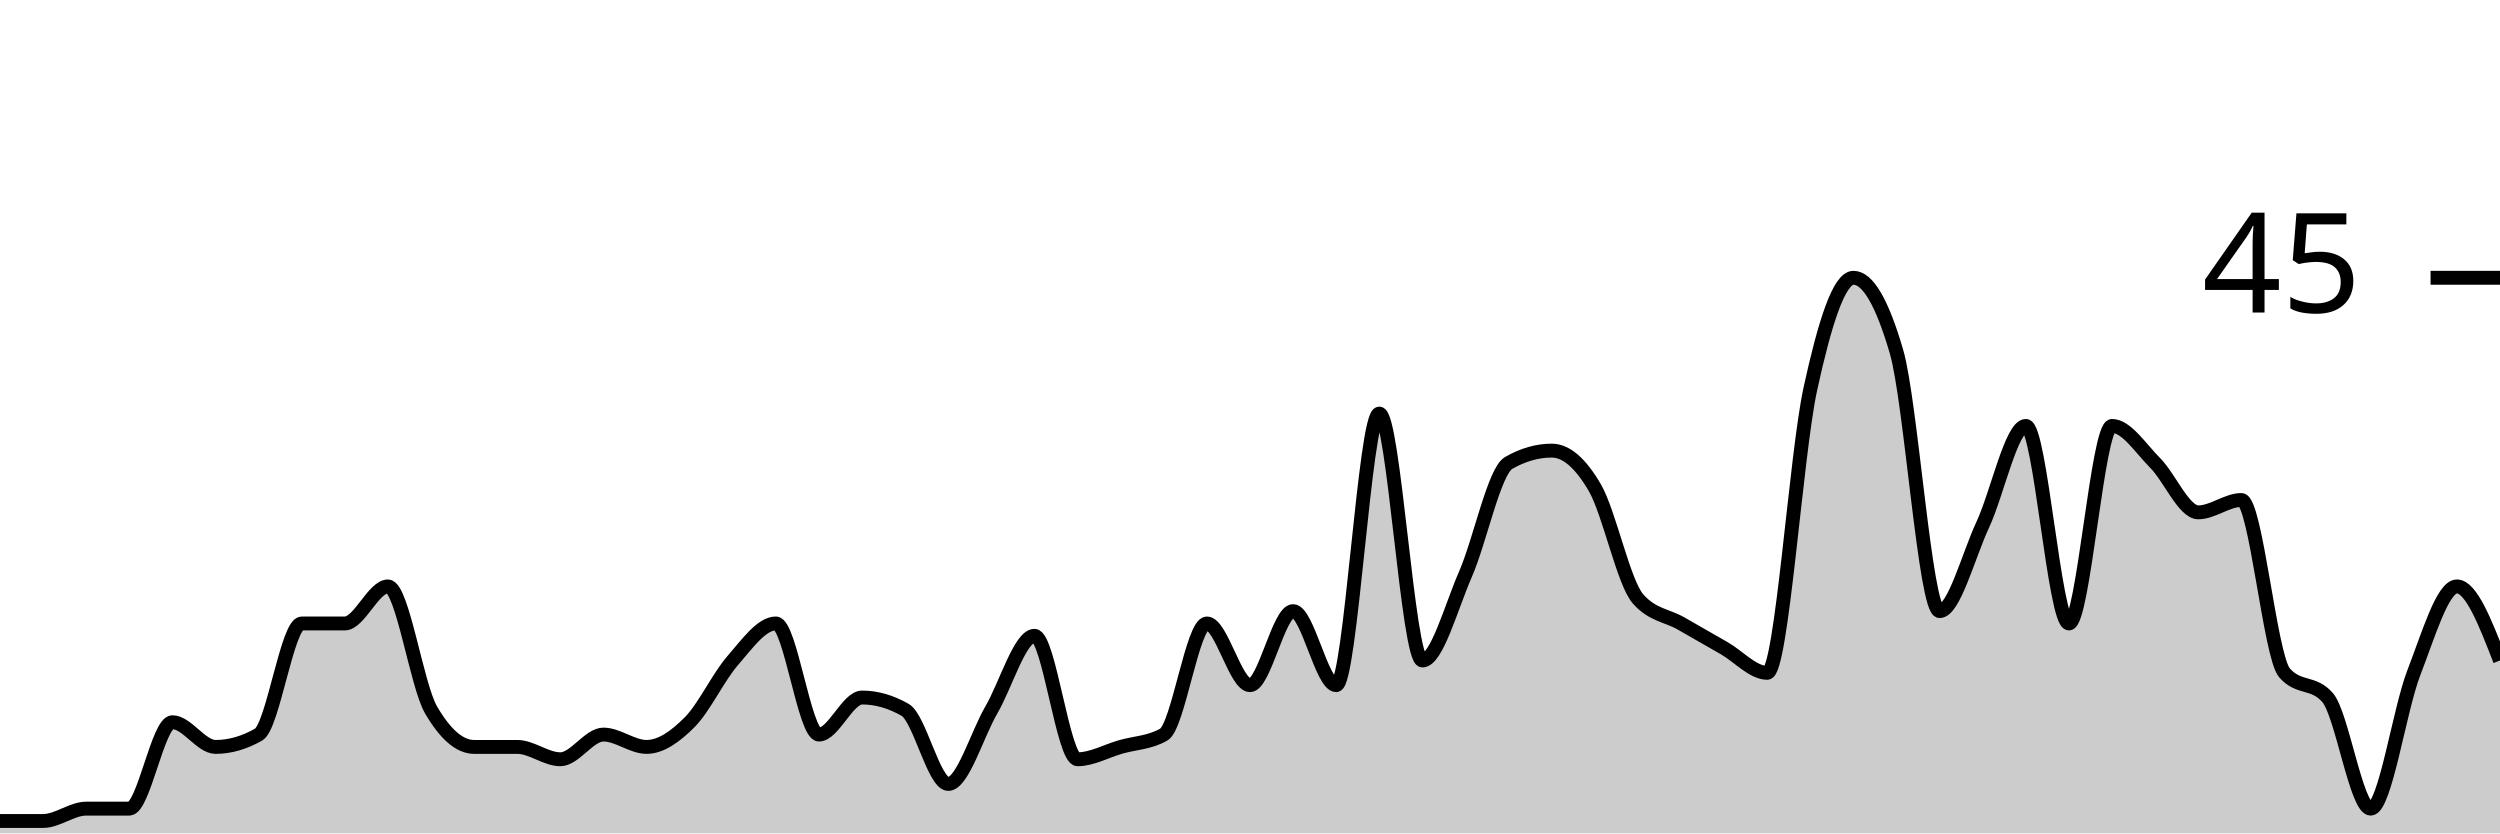
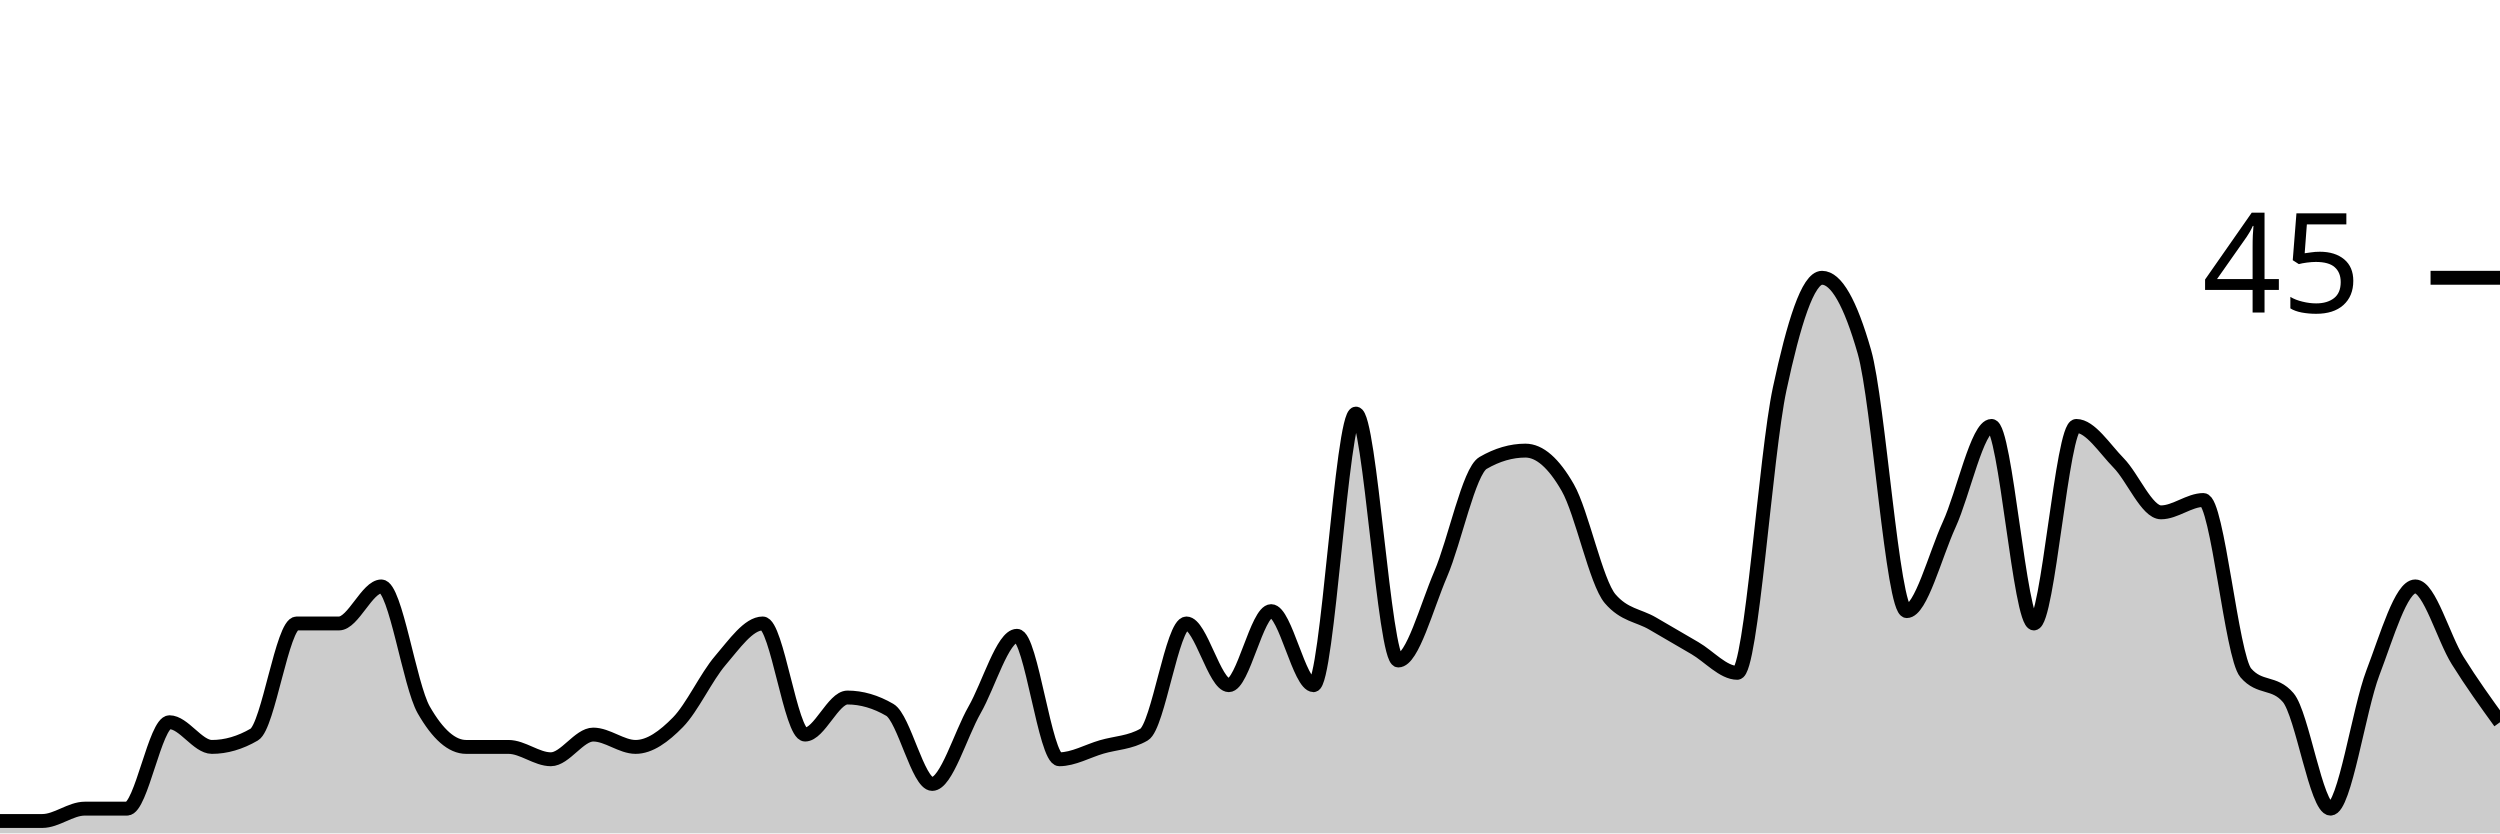
<svg xmlns="http://www.w3.org/2000/svg" viewBox="0 0 180 60">
  <g transform="translate(0,20)">
-     <path class="area" fill="rgba(0, 0, 0, 0.2)" d="M0,39.111C1.034,39.111,2.069,39.111,3.103,39.111C4.138,39.111,5.172,38.222,6.207,38.222C7.241,38.222,8.276,38.222,9.31,38.222C10.345,38.222,11.379,32,12.414,32C13.448,32,14.483,33.778,15.517,33.778C16.552,33.778,17.586,33.481,18.621,32.889C19.655,32.296,20.69,24.889,21.724,24.889C22.759,24.889,23.793,24.889,24.828,24.889C25.862,24.889,26.897,22.222,27.931,22.222C28.966,22.222,30,29.333,31.034,31.111C32.069,32.889,33.103,33.778,34.138,33.778C35.172,33.778,36.207,33.778,37.241,33.778C38.276,33.778,39.31,34.667,40.345,34.667C41.379,34.667,42.414,32.889,43.448,32.889C44.483,32.889,45.517,33.778,46.552,33.778C47.586,33.778,48.621,33.037,49.655,32C50.69,30.963,51.724,28.741,52.759,27.556C53.793,26.37,54.828,24.889,55.862,24.889C56.897,24.889,57.931,32.889,58.966,32.889C60,32.889,61.034,30.222,62.069,30.222C63.103,30.222,64.138,30.519,65.172,31.111C66.207,31.704,67.241,36.444,68.276,36.444C69.31,36.444,70.345,32.889,71.379,31.111C72.414,29.333,73.448,25.778,74.483,25.778C75.517,25.778,76.552,34.667,77.586,34.667C78.621,34.667,79.655,34.074,80.69,33.778C81.724,33.481,82.759,33.481,83.793,32.889C84.828,32.296,85.862,24.889,86.897,24.889C87.931,24.889,88.966,29.333,90,29.333C91.034,29.333,92.069,24,93.103,24C94.138,24,95.172,29.333,96.207,29.333C97.241,29.333,98.276,9.778,99.31,9.778C100.345,9.778,101.379,27.556,102.414,27.556C103.448,27.556,104.483,23.704,105.517,21.333C106.552,18.963,107.586,13.926,108.621,13.333C109.655,12.741,110.69,12.444,111.724,12.444C112.759,12.444,113.793,13.333,114.828,15.111C115.862,16.889,116.897,21.926,117.931,23.111C118.966,24.296,120,24.296,121.034,24.889C122.069,25.481,123.103,26.074,124.138,26.667C125.172,27.259,126.207,28.444,127.241,28.444C128.276,28.444,129.31,12.741,130.345,8C131.379,3.259,132.414,0,133.448,0C134.483,0,135.517,1.778,136.552,5.333C137.586,8.889,138.621,24,139.655,24C140.69,24,141.724,20,142.759,17.778C143.793,15.556,144.828,10.667,145.862,10.667C146.897,10.667,147.931,24.889,148.966,24.889C150,24.889,151.034,10.667,152.069,10.667C153.103,10.667,154.138,12.296,155.172,13.333C156.207,14.37,157.241,16.889,158.276,16.889C159.31,16.889,160.345,16,161.379,16C162.414,16,163.448,27.259,164.483,28.444C165.517,29.63,166.552,29.037,167.586,30.222C168.621,31.407,169.655,38.222,170.69,38.222C171.724,38.222,172.759,31.111,173.793,28.444C174.828,25.778,175.862,22.222,176.897,22.222C177.931,22.222,178.966,24.889,180,27.556L180,40C178.966,40,177.931,40,176.897,40C175.862,40,174.828,40,173.793,40C172.759,40,171.724,40,170.69,40C169.655,40,168.621,40,167.586,40C166.552,40,165.517,40,164.483,40C163.448,40,162.414,40,161.379,40C160.345,40,159.31,40,158.276,40C157.241,40,156.207,40,155.172,40C154.138,40,153.103,40,152.069,40C151.034,40,150,40,148.966,40C147.931,40,146.897,40,145.862,40C144.828,40,143.793,40,142.759,40C141.724,40,140.69,40,139.655,40C138.621,40,137.586,40,136.552,40C135.517,40,134.483,40,133.448,40C132.414,40,131.379,40,130.345,40C129.31,40,128.276,40,127.241,40C126.207,40,125.172,40,124.138,40C123.103,40,122.069,40,121.034,40C120,40,118.966,40,117.931,40C116.897,40,115.862,40,114.828,40C113.793,40,112.759,40,111.724,40C110.69,40,109.655,40,108.621,40C107.586,40,106.552,40,105.517,40C104.483,40,103.448,40,102.414,40C101.379,40,100.345,40,99.31,40C98.276,40,97.241,40,96.207,40C95.172,40,94.138,40,93.103,40C92.069,40,91.034,40,90,40C88.966,40,87.931,40,86.897,40C85.862,40,84.828,40,83.793,40C82.759,40,81.724,40,80.69,40C79.655,40,78.621,40,77.586,40C76.552,40,75.517,40,74.483,40C73.448,40,72.414,40,71.379,40C70.345,40,69.31,40,68.276,40C67.241,40,66.207,40,65.172,40C64.138,40,63.103,40,62.069,40C61.034,40,60,40,58.966,40C57.931,40,56.897,40,55.862,40C54.828,40,53.793,40,52.759,40C51.724,40,50.69,40,49.655,40C48.621,40,47.586,40,46.552,40C45.517,40,44.483,40,43.448,40C42.414,40,41.379,40,40.345,40C39.31,40,38.276,40,37.241,40C36.207,40,35.172,40,34.138,40C33.103,40,32.069,40,31.034,40C30,40,28.966,40,27.931,40C26.897,40,25.862,40,24.828,40C23.793,40,22.759,40,21.724,40C20.69,40,19.655,40,18.621,40C17.586,40,16.552,40,15.517,40C14.483,40,13.448,40,12.414,40C11.379,40,10.345,40,9.31,40C8.276,40,7.241,40,6.207,40C5.172,40,4.138,40,3.103,40C2.069,40,1.034,40,0,40Z" />
-     <path class="line" stroke="black" fill="none" d="M0,39.111C1.034,39.111,2.069,39.111,3.103,39.111C4.138,39.111,5.172,38.222,6.207,38.222C7.241,38.222,8.276,38.222,9.31,38.222C10.345,38.222,11.379,32,12.414,32C13.448,32,14.483,33.778,15.517,33.778C16.552,33.778,17.586,33.481,18.621,32.889C19.655,32.296,20.69,24.889,21.724,24.889C22.759,24.889,23.793,24.889,24.828,24.889C25.862,24.889,26.897,22.222,27.931,22.222C28.966,22.222,30,29.333,31.034,31.111C32.069,32.889,33.103,33.778,34.138,33.778C35.172,33.778,36.207,33.778,37.241,33.778C38.276,33.778,39.31,34.667,40.345,34.667C41.379,34.667,42.414,32.889,43.448,32.889C44.483,32.889,45.517,33.778,46.552,33.778C47.586,33.778,48.621,33.037,49.655,32C50.69,30.963,51.724,28.741,52.759,27.556C53.793,26.37,54.828,24.889,55.862,24.889C56.897,24.889,57.931,32.889,58.966,32.889C60,32.889,61.034,30.222,62.069,30.222C63.103,30.222,64.138,30.519,65.172,31.111C66.207,31.704,67.241,36.444,68.276,36.444C69.31,36.444,70.345,32.889,71.379,31.111C72.414,29.333,73.448,25.778,74.483,25.778C75.517,25.778,76.552,34.667,77.586,34.667C78.621,34.667,79.655,34.074,80.69,33.778C81.724,33.481,82.759,33.481,83.793,32.889C84.828,32.296,85.862,24.889,86.897,24.889C87.931,24.889,88.966,29.333,90,29.333C91.034,29.333,92.069,24,93.103,24C94.138,24,95.172,29.333,96.207,29.333C97.241,29.333,98.276,9.778,99.31,9.778C100.345,9.778,101.379,27.556,102.414,27.556C103.448,27.556,104.483,23.704,105.517,21.333C106.552,18.963,107.586,13.926,108.621,13.333C109.655,12.741,110.69,12.444,111.724,12.444C112.759,12.444,113.793,13.333,114.828,15.111C115.862,16.889,116.897,21.926,117.931,23.111C118.966,24.296,120,24.296,121.034,24.889C122.069,25.481,123.103,26.074,124.138,26.667C125.172,27.259,126.207,28.444,127.241,28.444C128.276,28.444,129.31,12.741,130.345,8C131.379,3.259,132.414,0,133.448,0C134.483,0,135.517,1.778,136.552,5.333C137.586,8.889,138.621,24,139.655,24C140.69,24,141.724,20,142.759,17.778C143.793,15.556,144.828,10.667,145.862,10.667C146.897,10.667,147.931,24.889,148.966,24.889C150,24.889,151.034,10.667,152.069,10.667C153.103,10.667,154.138,12.296,155.172,13.333C156.207,14.37,157.241,16.889,158.276,16.889C159.31,16.889,160.345,16,161.379,16C162.414,16,163.448,27.259,164.483,28.444C165.517,29.63,166.552,29.037,167.586,30.222C168.621,31.407,169.655,38.222,170.69,38.222C171.724,38.222,172.759,31.111,173.793,28.444C174.828,25.778,175.862,22.222,176.897,22.222C177.931,22.222,178.966,24.889,180,27.556" />
+     <path class="area" fill="rgba(0, 0, 0, 0.2)" d="M0,39.111C1.017,39.111,2.034,39.111,3.051,39.111C4.068,39.111,5.085,38.222,6.102,38.222C7.119,38.222,8.136,38.222,9.153,38.222C10.169,38.222,11.186,32,12.203,32C13.22,32,14.237,33.778,15.254,33.778C16.271,33.778,17.288,33.481,18.305,32.889C19.322,32.296,20.339,24.889,21.356,24.889C22.373,24.889,23.39,24.889,24.407,24.889C25.424,24.889,26.441,22.222,27.458,22.222C28.475,22.222,29.492,29.333,30.508,31.111C31.525,32.889,32.542,33.778,33.559,33.778C34.576,33.778,35.593,33.778,36.61,33.778C37.627,33.778,38.644,34.667,39.661,34.667C40.678,34.667,41.695,32.889,42.712,32.889C43.729,32.889,44.746,33.778,45.763,33.778C46.78,33.778,47.797,33.037,48.814,32C49.831,30.963,50.847,28.741,51.864,27.556C52.881,26.37,53.898,24.889,54.915,24.889C55.932,24.889,56.949,32.889,57.966,32.889C58.983,32.889,60,30.222,61.017,30.222C62.034,30.222,63.051,30.519,64.068,31.111C65.085,31.704,66.102,36.444,67.119,36.444C68.136,36.444,69.153,32.889,70.169,31.111C71.186,29.333,72.203,25.778,73.22,25.778C74.237,25.778,75.254,34.667,76.271,34.667C77.288,34.667,78.305,34.074,79.322,33.778C80.339,33.481,81.356,33.481,82.373,32.889C83.39,32.296,84.407,24.889,85.424,24.889C86.441,24.889,87.458,29.333,88.475,29.333C89.492,29.333,90.508,24,91.525,24C92.542,24,93.559,29.333,94.576,29.333C95.593,29.333,96.61,9.778,97.627,9.778C98.644,9.778,99.661,27.556,100.678,27.556C101.695,27.556,102.712,23.704,103.729,21.333C104.746,18.963,105.763,13.926,106.78,13.333C107.797,12.741,108.814,12.444,109.831,12.444C110.847,12.444,111.864,13.333,112.881,15.111C113.898,16.889,114.915,21.926,115.932,23.111C116.949,24.296,117.966,24.296,118.983,24.889C120,25.481,121.017,26.074,122.034,26.667C123.051,27.259,124.068,28.444,125.085,28.444C126.102,28.444,127.119,12.741,128.136,8C129.153,3.259,130.169,0,131.186,0C132.203,0,133.22,1.778,134.237,5.333C135.254,8.889,136.271,24,137.288,24C138.305,24,139.322,20,140.339,17.778C141.356,15.556,142.373,10.667,143.39,10.667C144.407,10.667,145.424,24.889,146.441,24.889C147.458,24.889,148.475,10.667,149.492,10.667C150.508,10.667,151.525,12.296,152.542,13.333C153.559,14.37,154.576,16.889,155.593,16.889C156.61,16.889,157.627,16,158.644,16C159.661,16,160.678,27.259,161.695,28.444C162.712,29.63,163.729,29.037,164.746,30.222C165.763,31.407,166.78,38.222,167.797,38.222C168.814,38.222,169.831,31.111,170.847,28.444C171.864,25.778,172.881,22.222,173.898,22.222C174.915,22.222,175.932,25.926,176.949,27.556C177.966,29.185,178.983,30.593,180,32L180,40C178.983,40,177.966,40,176.949,40C175.932,40,174.915,40,173.898,40C172.881,40,171.864,40,170.847,40C169.831,40,168.814,40,167.797,40C166.78,40,165.763,40,164.746,40C163.729,40,162.712,40,161.695,40C160.678,40,159.661,40,158.644,40C157.627,40,156.61,40,155.593,40C154.576,40,153.559,40,152.542,40C151.525,40,150.508,40,149.492,40C148.475,40,147.458,40,146.441,40C145.424,40,144.407,40,143.39,40C142.373,40,141.356,40,140.339,40C139.322,40,138.305,40,137.288,40C136.271,40,135.254,40,134.237,40C133.22,40,132.203,40,131.186,40C130.169,40,129.153,40,128.136,40C127.119,40,126.102,40,125.085,40C124.068,40,123.051,40,122.034,40C121.017,40,120,40,118.983,40C117.966,40,116.949,40,115.932,40C114.915,40,113.898,40,112.881,40C111.864,40,110.847,40,109.831,40C108.814,40,107.797,40,106.78,40C105.763,40,104.746,40,103.729,40C102.712,40,101.695,40,100.678,40C99.661,40,98.644,40,97.627,40C96.61,40,95.593,40,94.576,40C93.559,40,92.542,40,91.525,40C90.508,40,89.492,40,88.475,40C87.458,40,86.441,40,85.424,40C84.407,40,83.39,40,82.373,40C81.356,40,80.339,40,79.322,40C78.305,40,77.288,40,76.271,40C75.254,40,74.237,40,73.22,40C72.203,40,71.186,40,70.169,40C69.153,40,68.136,40,67.119,40C66.102,40,65.085,40,64.068,40C63.051,40,62.034,40,61.017,40C60,40,58.983,40,57.966,40C56.949,40,55.932,40,54.915,40C53.898,40,52.881,40,51.864,40C50.847,40,49.831,40,48.814,40C47.797,40,46.78,40,45.763,40C44.746,40,43.729,40,42.712,40C41.695,40,40.678,40,39.661,40C38.644,40,37.627,40,36.61,40C35.593,40,34.576,40,33.559,40C32.542,40,31.525,40,30.508,40C29.492,40,28.475,40,27.458,40C26.441,40,25.424,40,24.407,40C23.39,40,22.373,40,21.356,40C20.339,40,19.322,40,18.305,40C17.288,40,16.271,40,15.254,40C14.237,40,13.22,40,12.203,40C11.186,40,10.169,40,9.153,40C8.136,40,7.119,40,6.102,40C5.085,40,4.068,40,3.051,40C2.034,40,1.017,40,0,40Z" />
+     <path class="line" stroke="black" fill="none" d="M0,39.111C1.017,39.111,2.034,39.111,3.051,39.111C4.068,39.111,5.085,38.222,6.102,38.222C7.119,38.222,8.136,38.222,9.153,38.222C10.169,38.222,11.186,32,12.203,32C13.22,32,14.237,33.778,15.254,33.778C16.271,33.778,17.288,33.481,18.305,32.889C19.322,32.296,20.339,24.889,21.356,24.889C22.373,24.889,23.39,24.889,24.407,24.889C25.424,24.889,26.441,22.222,27.458,22.222C28.475,22.222,29.492,29.333,30.508,31.111C31.525,32.889,32.542,33.778,33.559,33.778C34.576,33.778,35.593,33.778,36.61,33.778C37.627,33.778,38.644,34.667,39.661,34.667C40.678,34.667,41.695,32.889,42.712,32.889C43.729,32.889,44.746,33.778,45.763,33.778C46.78,33.778,47.797,33.037,48.814,32C49.831,30.963,50.847,28.741,51.864,27.556C52.881,26.37,53.898,24.889,54.915,24.889C55.932,24.889,56.949,32.889,57.966,32.889C58.983,32.889,60,30.222,61.017,30.222C62.034,30.222,63.051,30.519,64.068,31.111C65.085,31.704,66.102,36.444,67.119,36.444C68.136,36.444,69.153,32.889,70.169,31.111C71.186,29.333,72.203,25.778,73.22,25.778C74.237,25.778,75.254,34.667,76.271,34.667C77.288,34.667,78.305,34.074,79.322,33.778C80.339,33.481,81.356,33.481,82.373,32.889C83.39,32.296,84.407,24.889,85.424,24.889C86.441,24.889,87.458,29.333,88.475,29.333C89.492,29.333,90.508,24,91.525,24C92.542,24,93.559,29.333,94.576,29.333C95.593,29.333,96.61,9.778,97.627,9.778C98.644,9.778,99.661,27.556,100.678,27.556C101.695,27.556,102.712,23.704,103.729,21.333C104.746,18.963,105.763,13.926,106.78,13.333C107.797,12.741,108.814,12.444,109.831,12.444C110.847,12.444,111.864,13.333,112.881,15.111C113.898,16.889,114.915,21.926,115.932,23.111C116.949,24.296,117.966,24.296,118.983,24.889C120,25.481,121.017,26.074,122.034,26.667C123.051,27.259,124.068,28.444,125.085,28.444C126.102,28.444,127.119,12.741,128.136,8C129.153,3.259,130.169,0,131.186,0C132.203,0,133.22,1.778,134.237,5.333C135.254,8.889,136.271,24,137.288,24C138.305,24,139.322,20,140.339,17.778C141.356,15.556,142.373,10.667,143.39,10.667C144.407,10.667,145.424,24.889,146.441,24.889C147.458,24.889,148.475,10.667,149.492,10.667C150.508,10.667,151.525,12.296,152.542,13.333C153.559,14.37,154.576,16.889,155.593,16.889C156.61,16.889,157.627,16,158.644,16C159.661,16,160.678,27.259,161.695,28.444C162.712,29.63,163.729,29.037,164.746,30.222C165.763,31.407,166.78,38.222,167.797,38.222C168.814,38.222,169.831,31.111,170.847,28.444C171.864,25.778,172.881,22.222,173.898,22.222C174.915,22.222,175.932,25.926,176.949,27.556C177.966,29.185,178.983,30.593,180,32" />
    <path class="axis-ceiling" stroke-width="1" stroke="black" fill="none" d="M175,0L180,0" />
    <text class="axis-ceiling-label" font-family="sans-serif" text-anchor="end" font-size="10px" x="170" y="2.5">45</text>
  </g>
</svg>
